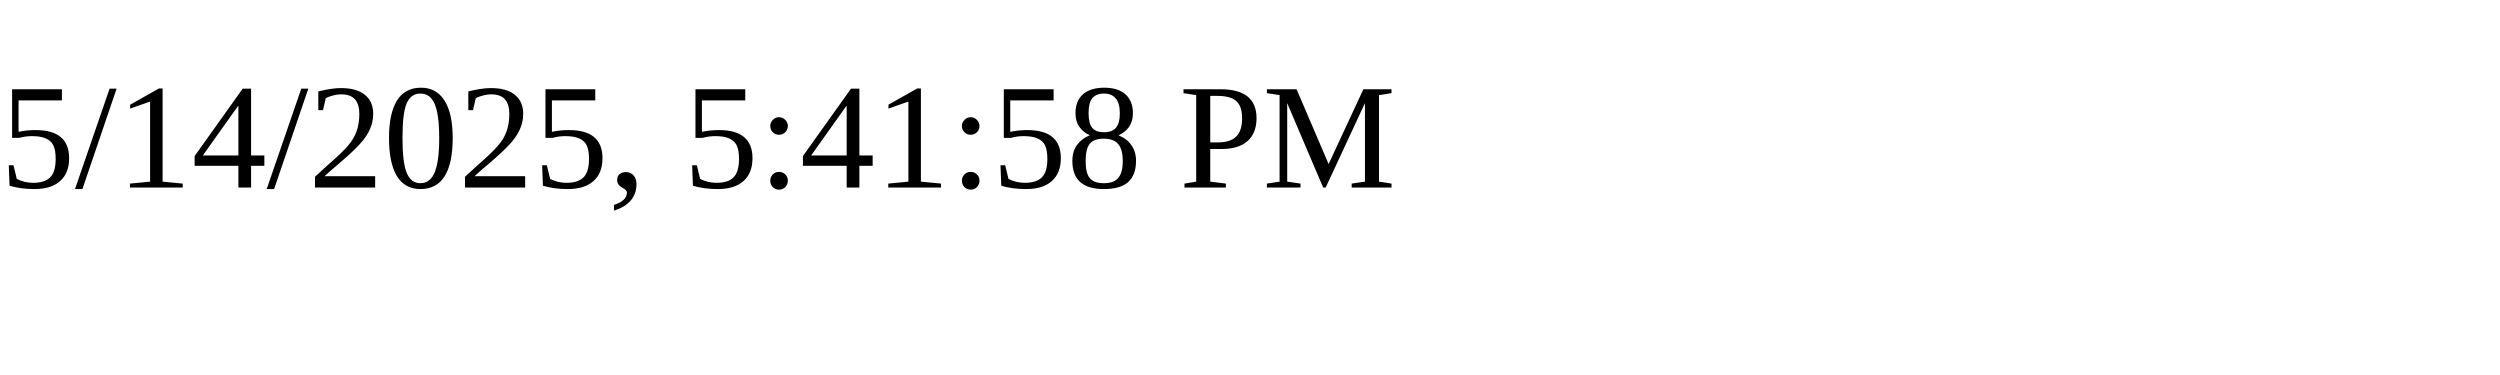
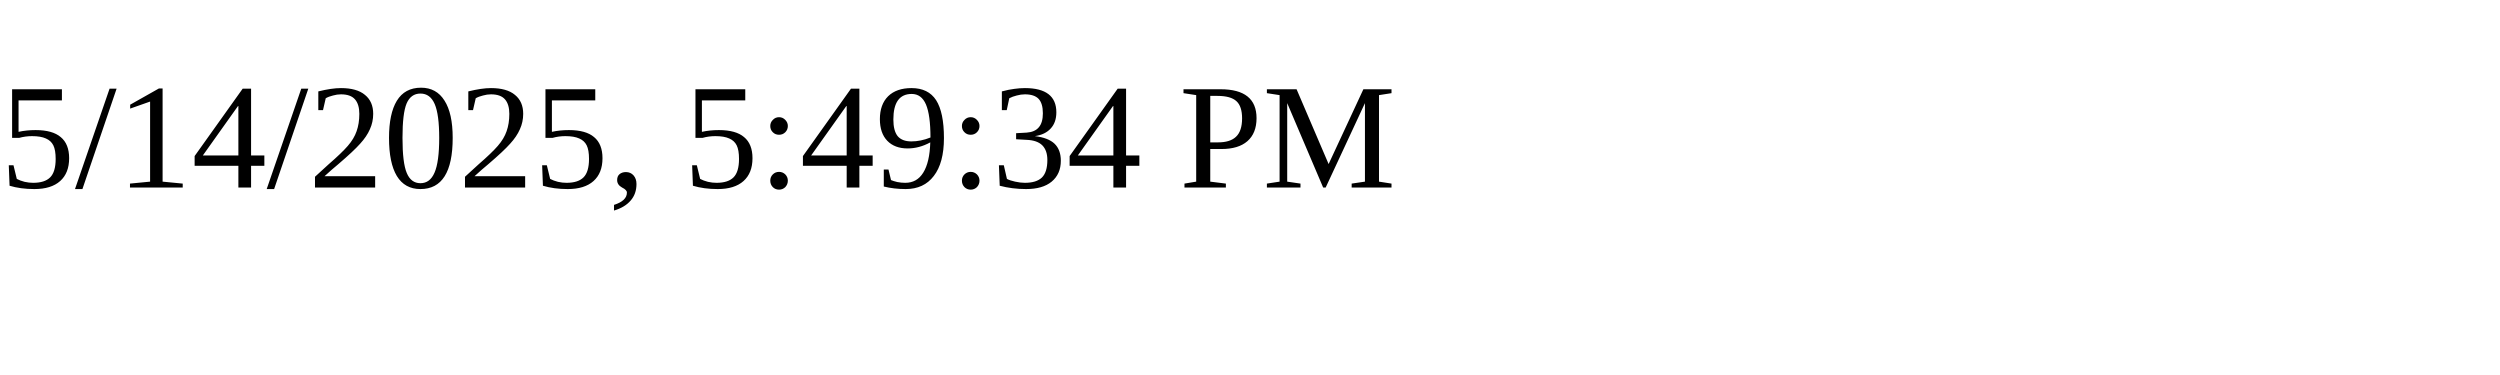
<svg xmlns="http://www.w3.org/2000/svg" height="30" width="200">
-   <text x="0" y="15">5/14/2025, 5:41:58 PM</text>
+   <text x="0" y="15">5/14/2025, 5:49:34 PM</text>
</svg>
